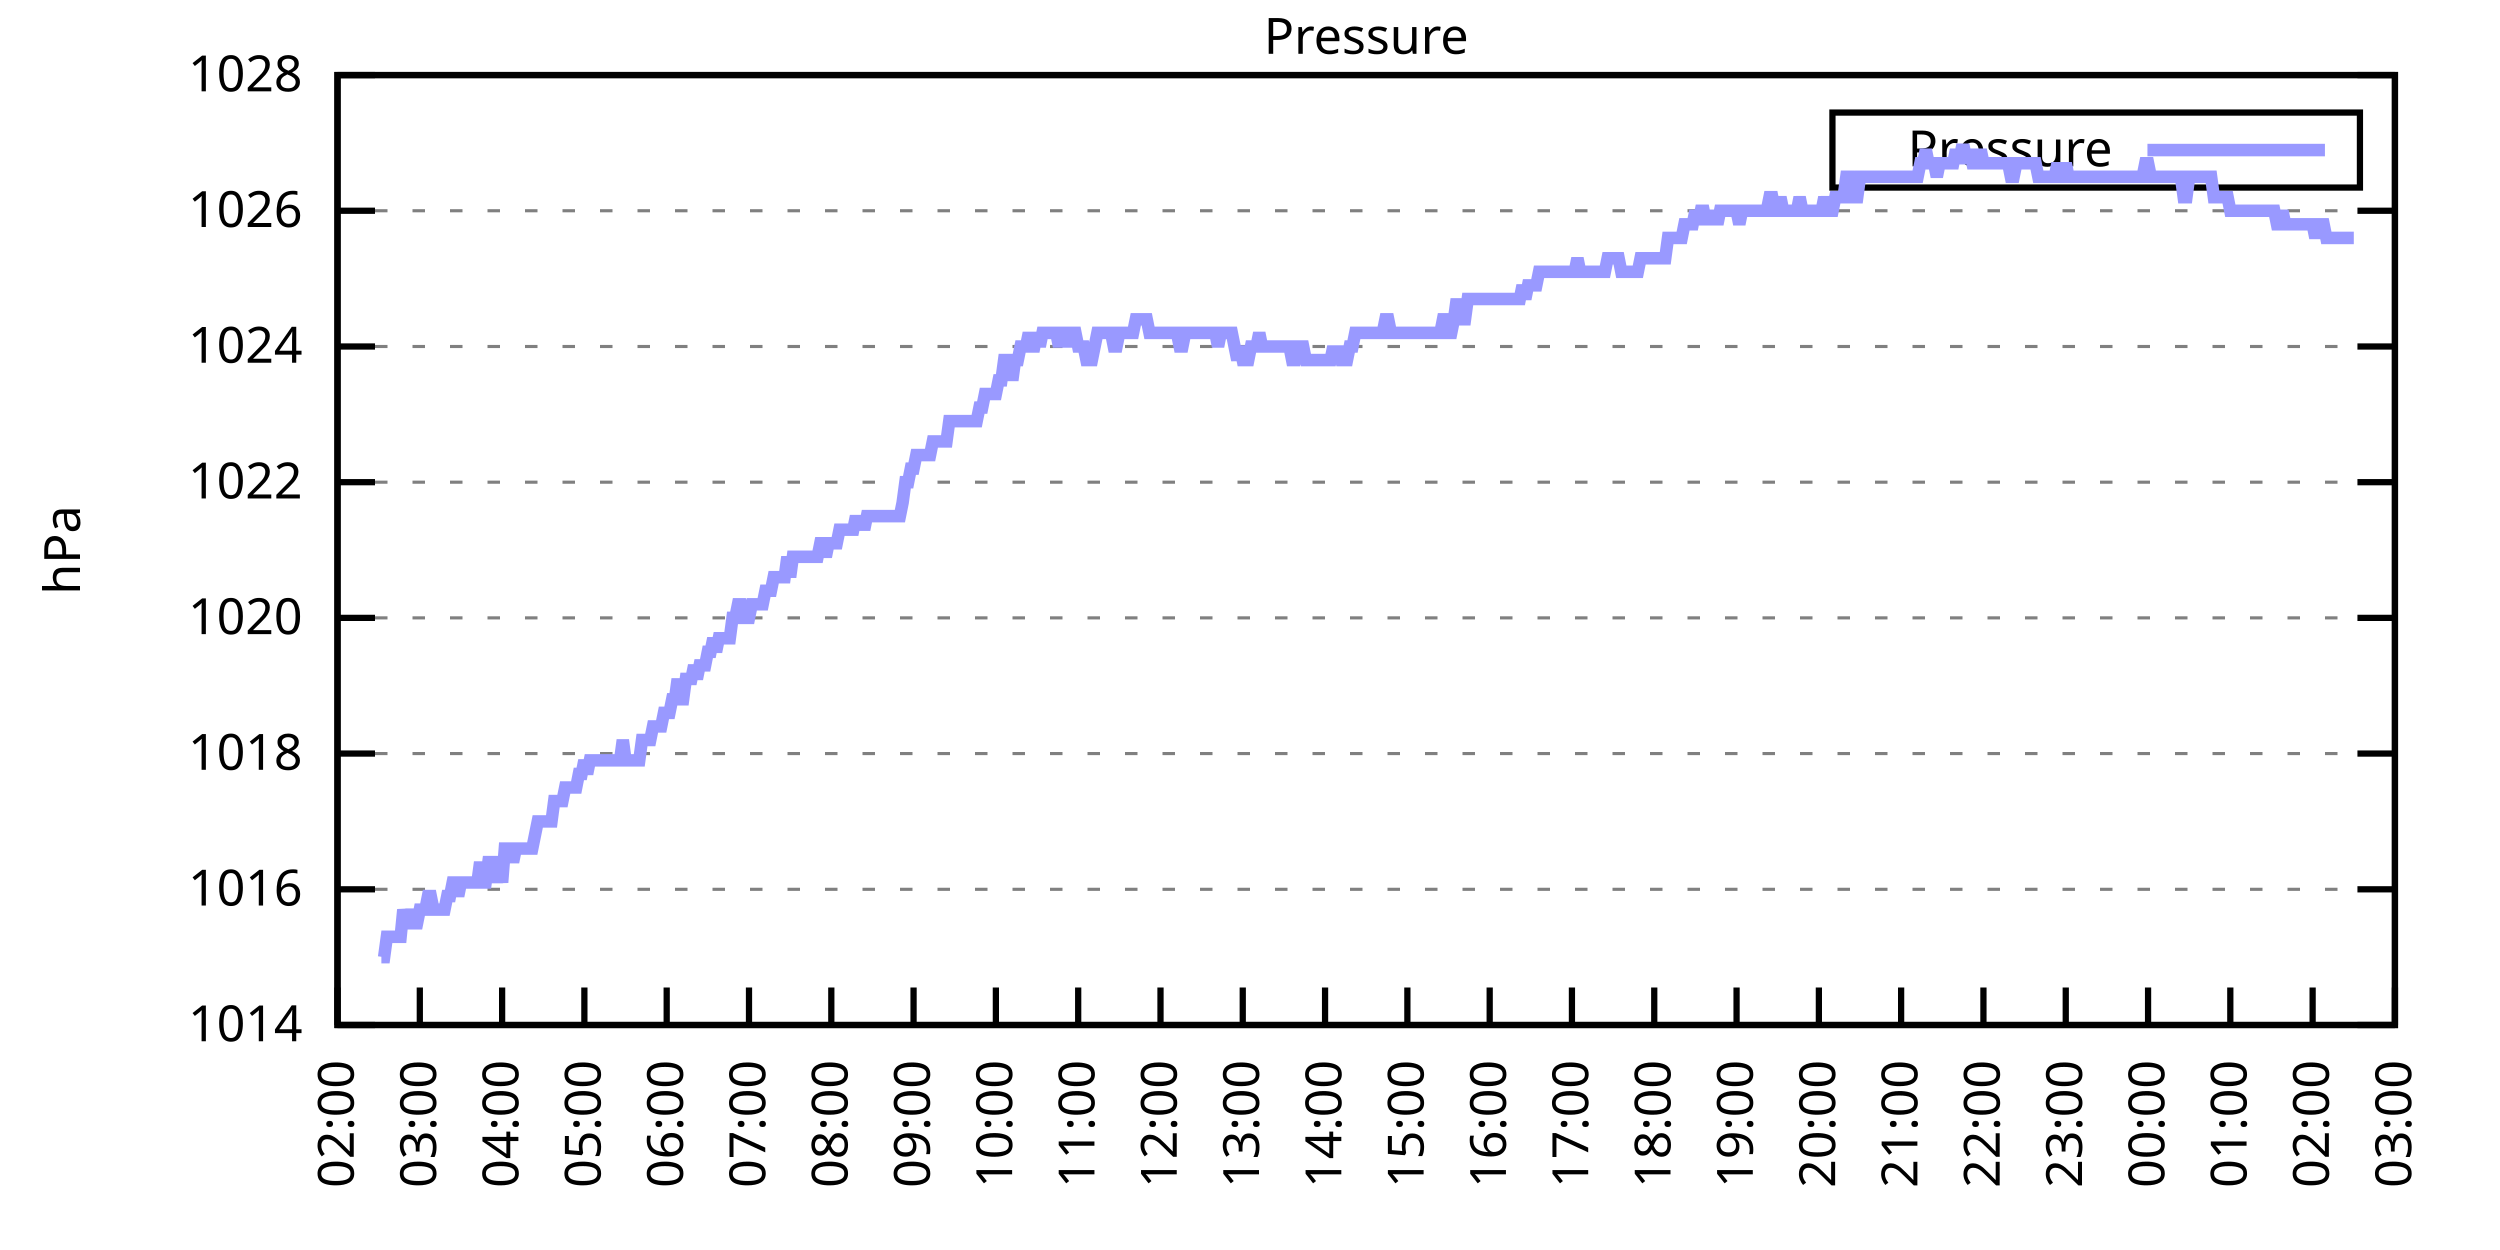
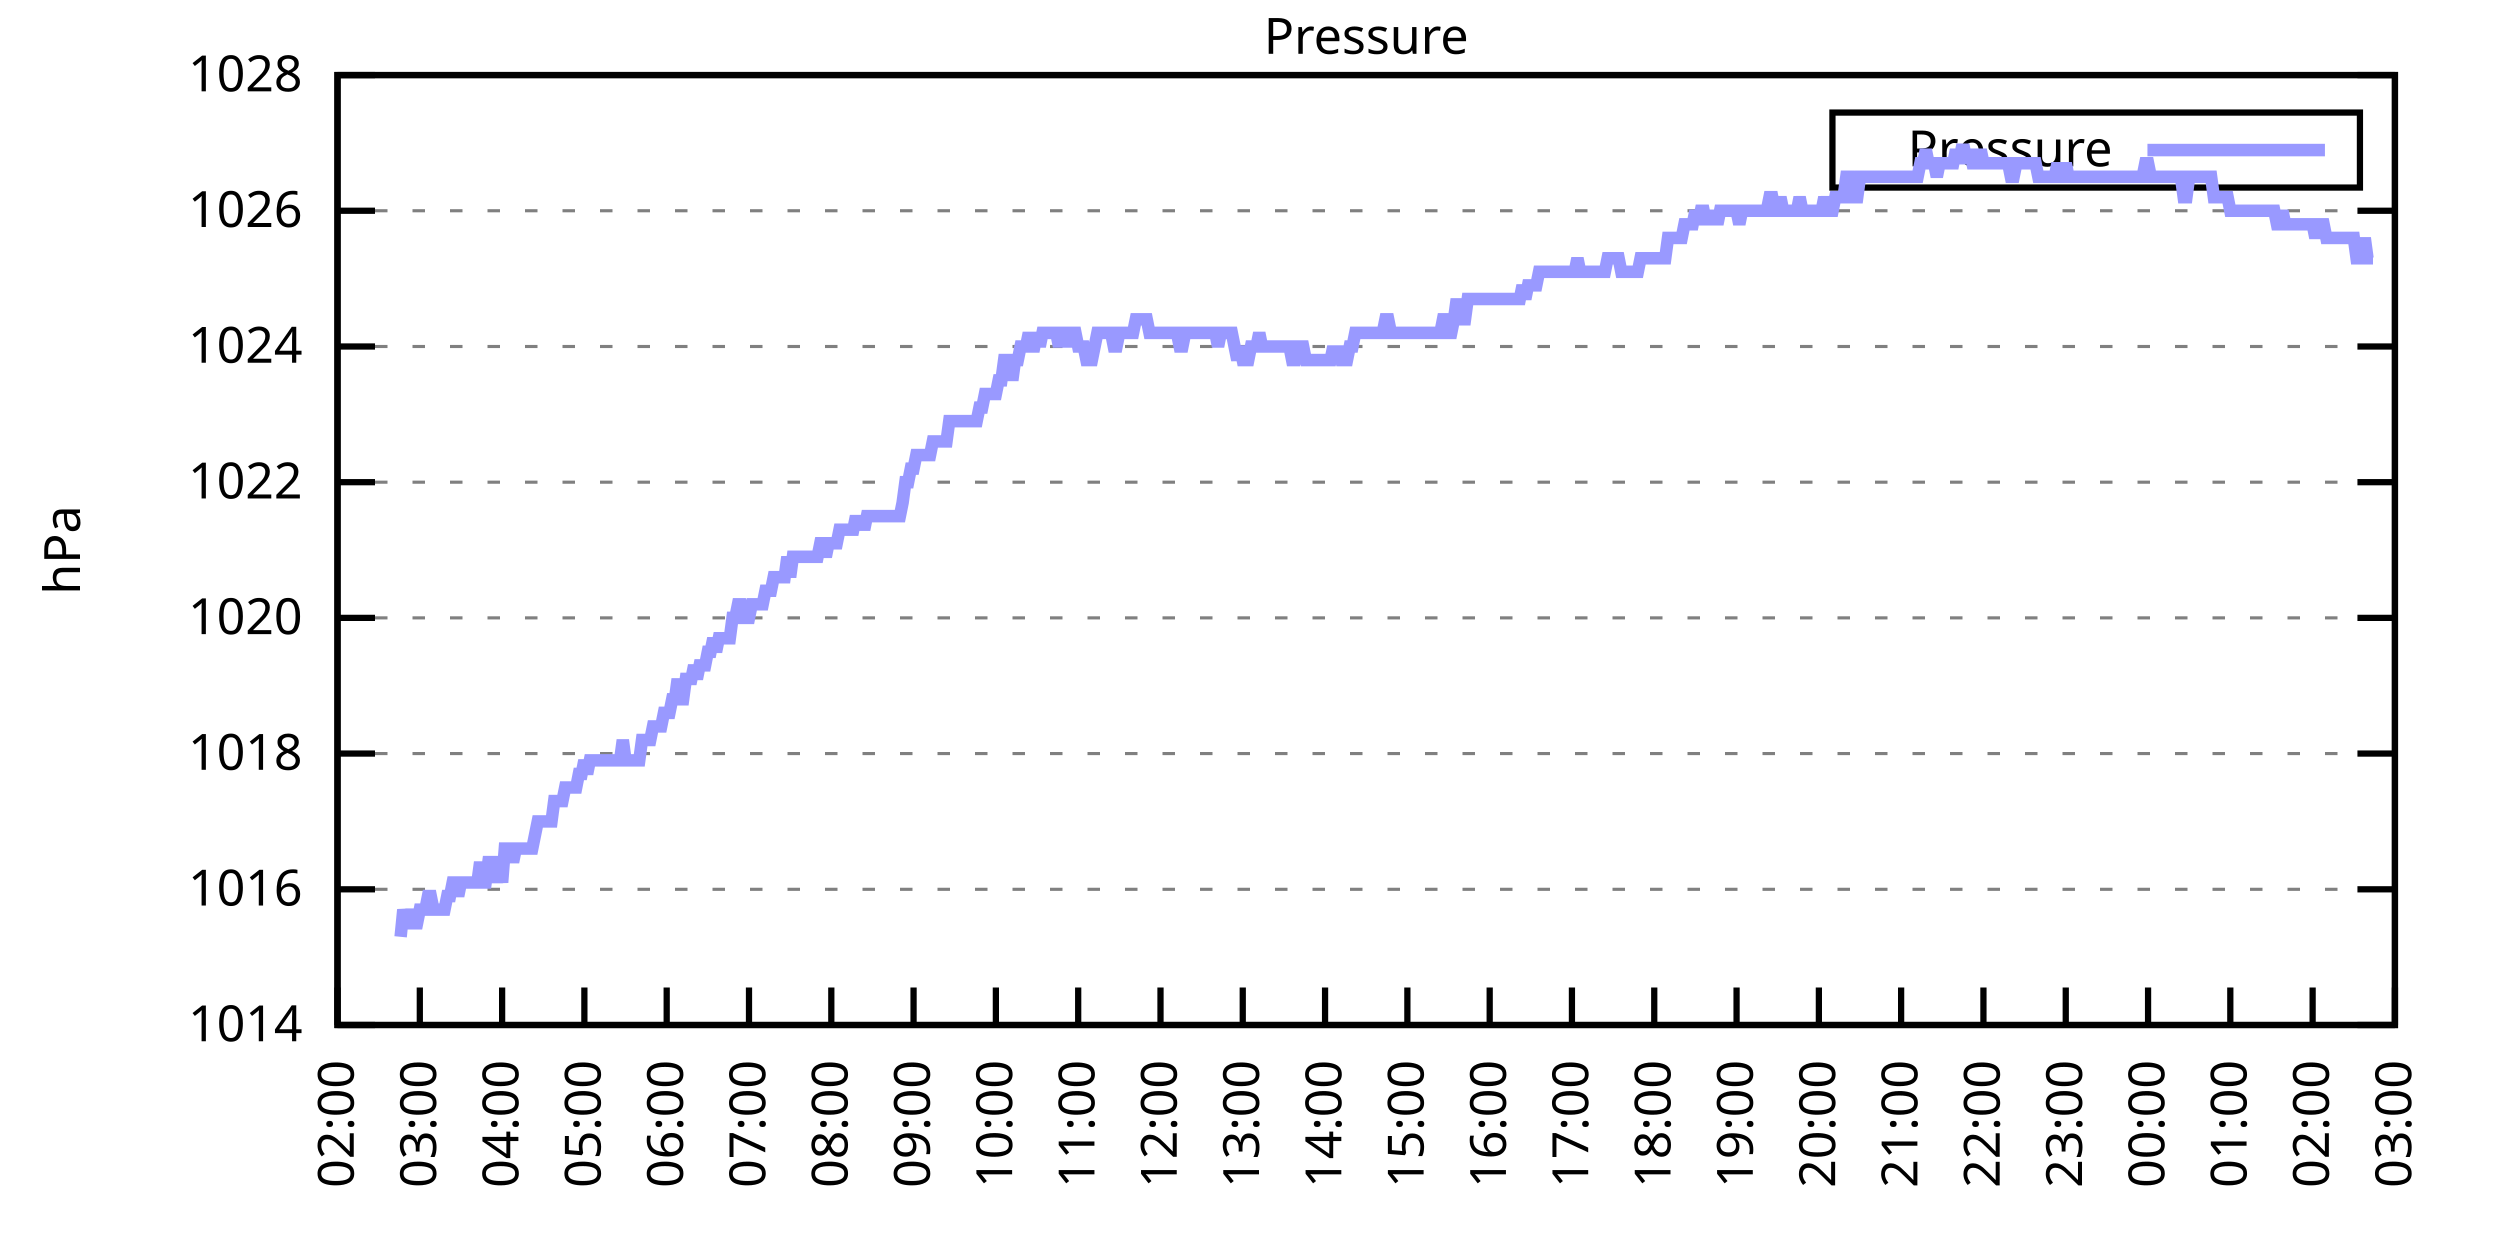
<svg xmlns="http://www.w3.org/2000/svg" xmlns:xlink="http://www.w3.org/1999/xlink" width="400" height="200" viewBox="0 0 400 200">
  <g id="gnuplot_canvas">
    <rect x="0" y="0" width="400" height="200" fill="none" />
    <defs>
      <circle id="gpDot" r="0.5" stroke-width="0.5" stroke="currentColor" />
      <path id="gpPt0" stroke-width="0.333" stroke="currentColor" d="M-1,0 h2 M0,-1 v2" />
      <path id="gpPt1" stroke-width="0.333" stroke="currentColor" d="M-1,-1 L1,1 M1,-1 L-1,1" />
      <path id="gpPt2" stroke-width="0.333" stroke="currentColor" d="M-1,0 L1,0 M0,-1 L0,1 M-1,-1 L1,1 M-1,1 L1,-1" />
      <rect id="gpPt3" stroke-width="0.333" stroke="currentColor" x="-1" y="-1" width="2" height="2" />
      <rect id="gpPt4" stroke-width="0.333" stroke="currentColor" fill="currentColor" x="-1" y="-1" width="2" height="2" />
      <circle id="gpPt5" stroke-width="0.333" stroke="currentColor" cx="0" cy="0" r="1" />
      <use xlink:href="#gpPt5" id="gpPt6" fill="currentColor" stroke="none" />
      <path id="gpPt7" stroke-width="0.333" stroke="currentColor" d="M0,-1.33 L-1.33,0.67 L1.33,0.67 z" />
      <use xlink:href="#gpPt7" id="gpPt8" fill="currentColor" stroke="none" />
      <use xlink:href="#gpPt7" id="gpPt9" stroke="currentColor" transform="rotate(180)" />
      <use xlink:href="#gpPt9" id="gpPt10" fill="currentColor" stroke="none" />
      <use xlink:href="#gpPt3" id="gpPt11" stroke="currentColor" transform="rotate(45)" />
      <use xlink:href="#gpPt11" id="gpPt12" fill="currentColor" stroke="none" />
      <path id="gpPt13" stroke-width="0.333" stroke="currentColor" d="M0,1.330 L1.265,0.411 L0.782,-1.067 L-0.782,-1.076 L-1.265,0.411 z" />
      <use xlink:href="#gpPt13" id="gpPt14" fill="currentColor" stroke="none" />
      <filter id="textbox" filterUnits="objectBoundingBox" x="0" y="0" height="1" width="1">
        <feFlood flood-color="white" flood-opacity="1" result="bgnd" />
        <feComposite in="SourceGraphic" in2="bgnd" operator="atop" />
      </filter>
      <filter id="greybox" filterUnits="objectBoundingBox" x="0" y="0" height="1" width="1">
        <feFlood flood-color="lightgrey" flood-opacity="1" result="grey" />
        <feComposite in="SourceGraphic" in2="grey" operator="atop" />
      </filter>
    </defs>
    <g fill="none" color="white" stroke="currentColor" stroke-width="1.00" stroke-linecap="butt" stroke-linejoin="miter">
</g>
    <g fill="none" color="black" stroke="currentColor" stroke-width="1.00" stroke-linecap="butt" stroke-linejoin="miter">
      <g stroke="none" shape-rendering="crispEdges">
        <polygon fill="rgb(255, 255, 255)" points="54.00,164.00 383.18,164.00 383.18,12.02 54.00,12.02 " />
      </g>
    </g>
    <g fill="none" color="black" stroke="currentColor" stroke-width="1.00" stroke-linecap="butt" stroke-linejoin="miter">
</g>
    <g fill="none" color="black" stroke="black" stroke-width="0.50" stroke-linecap="butt" stroke-linejoin="miter">
</g>
    <g fill="none" color="gray" stroke="currentColor" stroke-width="0.50" stroke-linecap="butt" stroke-linejoin="miter">
      <path stroke="gray" stroke-dasharray="2,4" class="gridline" d="M54.00,164.00 L383.19,164.00  " />
    </g>
    <g fill="none" color="gray" stroke="gray" stroke-width="1.00" stroke-linecap="butt" stroke-linejoin="miter">
</g>
    <g fill="none" color="black" stroke="currentColor" stroke-width="1.00" stroke-linecap="butt" stroke-linejoin="miter">
      <path stroke="black" d="M54.00,164.00 L60.00,164.00 M383.19,164.00 L377.19,164.00  " />
      <g transform="translate(48.40,166.60)" stroke="none" fill="black" font-family="Sans" font-size="8.00" text-anchor="end">
        <text>
          <tspan font-family="Sans"> 1014</tspan>
        </text>
      </g>
    </g>
    <g fill="none" color="black" stroke="currentColor" stroke-width="1.00" stroke-linecap="butt" stroke-linejoin="miter">
</g>
    <g fill="none" color="black" stroke="black" stroke-width="0.50" stroke-linecap="butt" stroke-linejoin="miter">
</g>
    <g fill="none" color="gray" stroke="currentColor" stroke-width="0.50" stroke-linecap="butt" stroke-linejoin="miter">
      <path stroke="gray" stroke-dasharray="2,4" class="gridline" d="M54.00,142.29 L383.19,142.29  " />
    </g>
    <g fill="none" color="gray" stroke="gray" stroke-width="1.00" stroke-linecap="butt" stroke-linejoin="miter">
</g>
    <g fill="none" color="black" stroke="currentColor" stroke-width="1.00" stroke-linecap="butt" stroke-linejoin="miter">
      <path stroke="black" d="M54.00,142.29 L60.00,142.29 M383.19,142.29 L377.19,142.29  " />
      <g transform="translate(48.40,144.89)" stroke="none" fill="black" font-family="Sans" font-size="8.00" text-anchor="end">
        <text>
          <tspan font-family="Sans"> 1016</tspan>
        </text>
      </g>
    </g>
    <g fill="none" color="black" stroke="currentColor" stroke-width="1.00" stroke-linecap="butt" stroke-linejoin="miter">
</g>
    <g fill="none" color="black" stroke="black" stroke-width="0.50" stroke-linecap="butt" stroke-linejoin="miter">
</g>
    <g fill="none" color="gray" stroke="currentColor" stroke-width="0.50" stroke-linecap="butt" stroke-linejoin="miter">
      <path stroke="gray" stroke-dasharray="2,4" class="gridline" d="M54.00,120.57 L383.19,120.57  " />
    </g>
    <g fill="none" color="gray" stroke="gray" stroke-width="1.00" stroke-linecap="butt" stroke-linejoin="miter">
</g>
    <g fill="none" color="black" stroke="currentColor" stroke-width="1.00" stroke-linecap="butt" stroke-linejoin="miter">
      <path stroke="black" d="M54.00,120.57 L60.00,120.57 M383.19,120.57 L377.19,120.57  " />
      <g transform="translate(48.40,123.17)" stroke="none" fill="black" font-family="Sans" font-size="8.00" text-anchor="end">
        <text>
          <tspan font-family="Sans"> 1018</tspan>
        </text>
      </g>
    </g>
    <g fill="none" color="black" stroke="currentColor" stroke-width="1.00" stroke-linecap="butt" stroke-linejoin="miter">
</g>
    <g fill="none" color="black" stroke="black" stroke-width="0.50" stroke-linecap="butt" stroke-linejoin="miter">
</g>
    <g fill="none" color="gray" stroke="currentColor" stroke-width="0.50" stroke-linecap="butt" stroke-linejoin="miter">
      <path stroke="gray" stroke-dasharray="2,4" class="gridline" d="M54.00,98.86 L383.19,98.86  " />
    </g>
    <g fill="none" color="gray" stroke="gray" stroke-width="1.00" stroke-linecap="butt" stroke-linejoin="miter">
</g>
    <g fill="none" color="black" stroke="currentColor" stroke-width="1.00" stroke-linecap="butt" stroke-linejoin="miter">
      <path stroke="black" d="M54.00,98.86 L60.00,98.86 M383.19,98.86 L377.19,98.86  " />
      <g transform="translate(48.40,101.46)" stroke="none" fill="black" font-family="Sans" font-size="8.00" text-anchor="end">
        <text>
          <tspan font-family="Sans"> 1020</tspan>
        </text>
      </g>
    </g>
    <g fill="none" color="black" stroke="currentColor" stroke-width="1.00" stroke-linecap="butt" stroke-linejoin="miter">
</g>
    <g fill="none" color="black" stroke="black" stroke-width="0.50" stroke-linecap="butt" stroke-linejoin="miter">
</g>
    <g fill="none" color="gray" stroke="currentColor" stroke-width="0.50" stroke-linecap="butt" stroke-linejoin="miter">
      <path stroke="gray" stroke-dasharray="2,4" class="gridline" d="M54.00,77.15 L383.19,77.15  " />
    </g>
    <g fill="none" color="gray" stroke="gray" stroke-width="1.00" stroke-linecap="butt" stroke-linejoin="miter">
</g>
    <g fill="none" color="black" stroke="currentColor" stroke-width="1.00" stroke-linecap="butt" stroke-linejoin="miter">
      <path stroke="black" d="M54.00,77.15 L60.00,77.15 M383.19,77.15 L377.19,77.15  " />
      <g transform="translate(48.40,79.75)" stroke="none" fill="black" font-family="Sans" font-size="8.00" text-anchor="end">
        <text>
          <tspan font-family="Sans"> 1022</tspan>
        </text>
      </g>
    </g>
    <g fill="none" color="black" stroke="currentColor" stroke-width="1.00" stroke-linecap="butt" stroke-linejoin="miter">
</g>
    <g fill="none" color="black" stroke="black" stroke-width="0.50" stroke-linecap="butt" stroke-linejoin="miter">
</g>
    <g fill="none" color="gray" stroke="currentColor" stroke-width="0.50" stroke-linecap="butt" stroke-linejoin="miter">
      <path stroke="gray" stroke-dasharray="2,4" class="gridline" d="M54.00,55.44 L383.19,55.44  " />
    </g>
    <g fill="none" color="gray" stroke="gray" stroke-width="1.00" stroke-linecap="butt" stroke-linejoin="miter">
</g>
    <g fill="none" color="black" stroke="currentColor" stroke-width="1.00" stroke-linecap="butt" stroke-linejoin="miter">
      <path stroke="black" d="M54.00,55.44 L60.00,55.44 M383.19,55.44 L377.19,55.44  " />
      <g transform="translate(48.40,58.04)" stroke="none" fill="black" font-family="Sans" font-size="8.00" text-anchor="end">
        <text>
          <tspan font-family="Sans"> 1024</tspan>
        </text>
      </g>
    </g>
    <g fill="none" color="black" stroke="currentColor" stroke-width="1.00" stroke-linecap="butt" stroke-linejoin="miter">
</g>
    <g fill="none" color="black" stroke="black" stroke-width="0.50" stroke-linecap="butt" stroke-linejoin="miter">
</g>
    <g fill="none" color="gray" stroke="currentColor" stroke-width="0.50" stroke-linecap="butt" stroke-linejoin="miter">
      <path stroke="gray" stroke-dasharray="2,4" class="gridline" d="M54.00,33.72 L383.19,33.72  " />
    </g>
    <g fill="none" color="gray" stroke="gray" stroke-width="1.00" stroke-linecap="butt" stroke-linejoin="miter">
</g>
    <g fill="none" color="black" stroke="currentColor" stroke-width="1.00" stroke-linecap="butt" stroke-linejoin="miter">
      <path stroke="black" d="M54.00,33.72 L60.00,33.72 M383.19,33.72 L377.19,33.72  " />
      <g transform="translate(48.40,36.32)" stroke="none" fill="black" font-family="Sans" font-size="8.00" text-anchor="end">
        <text>
          <tspan font-family="Sans"> 1026</tspan>
        </text>
      </g>
    </g>
    <g fill="none" color="black" stroke="currentColor" stroke-width="1.00" stroke-linecap="butt" stroke-linejoin="miter">
</g>
    <g fill="none" color="black" stroke="black" stroke-width="0.50" stroke-linecap="butt" stroke-linejoin="miter">
</g>
    <g fill="none" color="gray" stroke="currentColor" stroke-width="0.50" stroke-linecap="butt" stroke-linejoin="miter">
      <path stroke="gray" stroke-dasharray="2,4" class="gridline" d="M54.00,12.01 L383.19,12.01  " />
    </g>
    <g fill="none" color="gray" stroke="gray" stroke-width="1.00" stroke-linecap="butt" stroke-linejoin="miter">
</g>
    <g fill="none" color="black" stroke="currentColor" stroke-width="1.00" stroke-linecap="butt" stroke-linejoin="miter">
      <path stroke="black" d="M54.00,12.01 L60.00,12.01 M383.19,12.01 L377.19,12.01  " />
      <g transform="translate(48.40,14.61)" stroke="none" fill="black" font-family="Sans" font-size="8.00" text-anchor="end">
        <text>
          <tspan font-family="Sans"> 1028</tspan>
        </text>
      </g>
    </g>
    <g fill="none" color="black" stroke="currentColor" stroke-width="1.00" stroke-linecap="butt" stroke-linejoin="miter">
      <path stroke="black" d="M54.00,164.00 L54.00,158.00  " />
      <g transform="translate(56.60,169.60) rotate(270.00)" stroke="none" fill="black" font-family="Sans" font-size="8.00" text-anchor="end">
        <text>
          <tspan font-family="Sans">02:00</tspan>
        </text>
      </g>
    </g>
    <g fill="none" color="black" stroke="currentColor" stroke-width="1.00" stroke-linecap="butt" stroke-linejoin="miter">
      <path stroke="black" d="M67.17,164.00 L67.17,158.00  " />
      <g transform="translate(69.77,169.60) rotate(270.00)" stroke="none" fill="black" font-family="Sans" font-size="8.00" text-anchor="end">
        <text>
          <tspan font-family="Sans">03:00</tspan>
        </text>
      </g>
    </g>
    <g fill="none" color="black" stroke="currentColor" stroke-width="1.00" stroke-linecap="butt" stroke-linejoin="miter">
      <path stroke="black" d="M80.34,164.00 L80.34,158.00  " />
      <g transform="translate(82.94,169.60) rotate(270.00)" stroke="none" fill="black" font-family="Sans" font-size="8.00" text-anchor="end">
        <text>
          <tspan font-family="Sans">04:00</tspan>
        </text>
      </g>
    </g>
    <g fill="none" color="black" stroke="currentColor" stroke-width="1.00" stroke-linecap="butt" stroke-linejoin="miter">
      <path stroke="black" d="M93.50,164.00 L93.50,158.00  " />
      <g transform="translate(96.10,169.60) rotate(270.00)" stroke="none" fill="black" font-family="Sans" font-size="8.00" text-anchor="end">
        <text>
          <tspan font-family="Sans">05:00</tspan>
        </text>
      </g>
    </g>
    <g fill="none" color="black" stroke="currentColor" stroke-width="1.00" stroke-linecap="butt" stroke-linejoin="miter">
      <path stroke="black" d="M106.67,164.00 L106.67,158.00  " />
      <g transform="translate(109.27,169.60) rotate(270.00)" stroke="none" fill="black" font-family="Sans" font-size="8.00" text-anchor="end">
        <text>
          <tspan font-family="Sans">06:00</tspan>
        </text>
      </g>
    </g>
    <g fill="none" color="black" stroke="currentColor" stroke-width="1.00" stroke-linecap="butt" stroke-linejoin="miter">
      <path stroke="black" d="M119.84,164.00 L119.84,158.00  " />
      <g transform="translate(122.44,169.60) rotate(270.00)" stroke="none" fill="black" font-family="Sans" font-size="8.00" text-anchor="end">
        <text>
          <tspan font-family="Sans">07:00</tspan>
        </text>
      </g>
    </g>
    <g fill="none" color="black" stroke="currentColor" stroke-width="1.00" stroke-linecap="butt" stroke-linejoin="miter">
      <path stroke="black" d="M133.01,164.00 L133.01,158.00  " />
      <g transform="translate(135.61,169.60) rotate(270.00)" stroke="none" fill="black" font-family="Sans" font-size="8.00" text-anchor="end">
        <text>
          <tspan font-family="Sans">08:00</tspan>
        </text>
      </g>
    </g>
    <g fill="none" color="black" stroke="currentColor" stroke-width="1.00" stroke-linecap="butt" stroke-linejoin="miter">
      <path stroke="black" d="M146.17,164.00 L146.17,158.00  " />
      <g transform="translate(148.77,169.60) rotate(270.00)" stroke="none" fill="black" font-family="Sans" font-size="8.00" text-anchor="end">
        <text>
          <tspan font-family="Sans">09:00</tspan>
        </text>
      </g>
    </g>
    <g fill="none" color="black" stroke="currentColor" stroke-width="1.00" stroke-linecap="butt" stroke-linejoin="miter">
      <path stroke="black" d="M159.34,164.00 L159.34,158.00  " />
      <g transform="translate(161.94,169.60) rotate(270.00)" stroke="none" fill="black" font-family="Sans" font-size="8.00" text-anchor="end">
        <text>
          <tspan font-family="Sans">10:00</tspan>
        </text>
      </g>
    </g>
    <g fill="none" color="black" stroke="currentColor" stroke-width="1.00" stroke-linecap="butt" stroke-linejoin="miter">
      <path stroke="black" d="M172.51,164.00 L172.51,158.00  " />
      <g transform="translate(175.11,169.60) rotate(270.00)" stroke="none" fill="black" font-family="Sans" font-size="8.00" text-anchor="end">
        <text>
          <tspan font-family="Sans">11:00</tspan>
        </text>
      </g>
    </g>
    <g fill="none" color="black" stroke="currentColor" stroke-width="1.00" stroke-linecap="butt" stroke-linejoin="miter">
      <path stroke="black" d="M185.68,164.00 L185.68,158.00  " />
      <g transform="translate(188.28,169.60) rotate(270.00)" stroke="none" fill="black" font-family="Sans" font-size="8.00" text-anchor="end">
        <text>
          <tspan font-family="Sans">12:00</tspan>
        </text>
      </g>
    </g>
    <g fill="none" color="black" stroke="currentColor" stroke-width="1.00" stroke-linecap="butt" stroke-linejoin="miter">
      <path stroke="black" d="M198.84,164.00 L198.84,158.00  " />
      <g transform="translate(201.44,169.60) rotate(270.00)" stroke="none" fill="black" font-family="Sans" font-size="8.00" text-anchor="end">
        <text>
          <tspan font-family="Sans">13:00</tspan>
        </text>
      </g>
    </g>
    <g fill="none" color="black" stroke="currentColor" stroke-width="1.00" stroke-linecap="butt" stroke-linejoin="miter">
      <path stroke="black" d="M212.01,164.00 L212.01,158.00  " />
      <g transform="translate(214.61,169.60) rotate(270.00)" stroke="none" fill="black" font-family="Sans" font-size="8.00" text-anchor="end">
        <text>
          <tspan font-family="Sans">14:00</tspan>
        </text>
      </g>
    </g>
    <g fill="none" color="black" stroke="currentColor" stroke-width="1.00" stroke-linecap="butt" stroke-linejoin="miter">
      <path stroke="black" d="M225.18,164.00 L225.18,158.00  " />
      <g transform="translate(227.78,169.60) rotate(270.00)" stroke="none" fill="black" font-family="Sans" font-size="8.00" text-anchor="end">
        <text>
          <tspan font-family="Sans">15:00</tspan>
        </text>
      </g>
    </g>
    <g fill="none" color="black" stroke="currentColor" stroke-width="1.00" stroke-linecap="butt" stroke-linejoin="miter">
      <path stroke="black" d="M238.35,164.00 L238.35,158.00  " />
      <g transform="translate(240.95,169.60) rotate(270.00)" stroke="none" fill="black" font-family="Sans" font-size="8.00" text-anchor="end">
        <text>
          <tspan font-family="Sans">16:00</tspan>
        </text>
      </g>
    </g>
    <g fill="none" color="black" stroke="currentColor" stroke-width="1.00" stroke-linecap="butt" stroke-linejoin="miter">
      <path stroke="black" d="M251.51,164.00 L251.51,158.00  " />
      <g transform="translate(254.11,169.60) rotate(270.00)" stroke="none" fill="black" font-family="Sans" font-size="8.00" text-anchor="end">
        <text>
          <tspan font-family="Sans">17:00</tspan>
        </text>
      </g>
    </g>
    <g fill="none" color="black" stroke="currentColor" stroke-width="1.00" stroke-linecap="butt" stroke-linejoin="miter">
      <path stroke="black" d="M264.68,164.00 L264.68,158.00  " />
      <g transform="translate(267.28,169.60) rotate(270.00)" stroke="none" fill="black" font-family="Sans" font-size="8.00" text-anchor="end">
        <text>
          <tspan font-family="Sans">18:00</tspan>
        </text>
      </g>
    </g>
    <g fill="none" color="black" stroke="currentColor" stroke-width="1.00" stroke-linecap="butt" stroke-linejoin="miter">
      <path stroke="black" d="M277.85,164.00 L277.85,158.00  " />
      <g transform="translate(280.45,169.60) rotate(270.00)" stroke="none" fill="black" font-family="Sans" font-size="8.00" text-anchor="end">
        <text>
          <tspan font-family="Sans">19:00</tspan>
        </text>
      </g>
    </g>
    <g fill="none" color="black" stroke="currentColor" stroke-width="1.00" stroke-linecap="butt" stroke-linejoin="miter">
      <path stroke="black" d="M291.02,164.00 L291.02,158.00  " />
      <g transform="translate(293.62,169.60) rotate(270.00)" stroke="none" fill="black" font-family="Sans" font-size="8.00" text-anchor="end">
        <text>
          <tspan font-family="Sans">20:00</tspan>
        </text>
      </g>
    </g>
    <g fill="none" color="black" stroke="currentColor" stroke-width="1.00" stroke-linecap="butt" stroke-linejoin="miter">
      <path stroke="black" d="M304.18,164.00 L304.18,158.00  " />
      <g transform="translate(306.78,169.60) rotate(270.00)" stroke="none" fill="black" font-family="Sans" font-size="8.00" text-anchor="end">
        <text>
          <tspan font-family="Sans">21:00</tspan>
        </text>
      </g>
    </g>
    <g fill="none" color="black" stroke="currentColor" stroke-width="1.00" stroke-linecap="butt" stroke-linejoin="miter">
      <path stroke="black" d="M317.35,164.00 L317.35,158.00  " />
      <g transform="translate(319.95,169.60) rotate(270.00)" stroke="none" fill="black" font-family="Sans" font-size="8.00" text-anchor="end">
        <text>
          <tspan font-family="Sans">22:00</tspan>
        </text>
      </g>
    </g>
    <g fill="none" color="black" stroke="currentColor" stroke-width="1.00" stroke-linecap="butt" stroke-linejoin="miter">
      <path stroke="black" d="M330.52,164.00 L330.52,158.00  " />
      <g transform="translate(333.12,169.60) rotate(270.00)" stroke="none" fill="black" font-family="Sans" font-size="8.00" text-anchor="end">
        <text>
          <tspan font-family="Sans">23:00</tspan>
        </text>
      </g>
    </g>
    <g fill="none" color="black" stroke="currentColor" stroke-width="1.00" stroke-linecap="butt" stroke-linejoin="miter">
      <path stroke="black" d="M343.69,164.00 L343.69,158.00  " />
      <g transform="translate(346.29,169.60) rotate(270.00)" stroke="none" fill="black" font-family="Sans" font-size="8.00" text-anchor="end">
        <text>
          <tspan font-family="Sans">00:00</tspan>
        </text>
      </g>
    </g>
    <g fill="none" color="black" stroke="currentColor" stroke-width="1.00" stroke-linecap="butt" stroke-linejoin="miter">
      <path stroke="black" d="M356.85,164.00 L356.85,158.00  " />
      <g transform="translate(359.45,169.60) rotate(270.00)" stroke="none" fill="black" font-family="Sans" font-size="8.00" text-anchor="end">
        <text>
          <tspan font-family="Sans">01:00</tspan>
        </text>
      </g>
    </g>
    <g fill="none" color="black" stroke="currentColor" stroke-width="1.00" stroke-linecap="butt" stroke-linejoin="miter">
      <path stroke="black" d="M370.02,164.00 L370.02,158.00  " />
      <g transform="translate(372.62,169.60) rotate(270.00)" stroke="none" fill="black" font-family="Sans" font-size="8.00" text-anchor="end">
        <text>
          <tspan font-family="Sans">02:00</tspan>
        </text>
      </g>
    </g>
    <g fill="none" color="black" stroke="currentColor" stroke-width="1.00" stroke-linecap="butt" stroke-linejoin="miter">
      <path stroke="black" d="M383.19,164.00 L383.19,158.00  " />
      <g transform="translate(385.79,169.60) rotate(270.00)" stroke="none" fill="black" font-family="Sans" font-size="8.00" text-anchor="end">
        <text>
          <tspan font-family="Sans">03:00</tspan>
        </text>
      </g>
    </g>
    <g fill="none" color="black" stroke="currentColor" stroke-width="1.00" stroke-linecap="butt" stroke-linejoin="miter">
</g>
    <g fill="none" color="black" stroke="currentColor" stroke-width="1.00" stroke-linecap="butt" stroke-linejoin="miter">
      <path stroke="black" d="M54.00,12.01 L54.00,164.00 L383.19,164.00 L383.19,12.01 L54.00,12.01 Z  " />
    </g>
    <g fill="none" color="black" stroke="currentColor" stroke-width="1.00" stroke-linecap="butt" stroke-linejoin="miter">
</g>
    <g fill="none" color="black" stroke="currentColor" stroke-width="1.00" stroke-linecap="butt" stroke-linejoin="miter">
      <path stroke="black" d="M293.19,30.01 L293.19,18.01 L377.59,18.01 L377.59,30.01 L293.19,30.01 Z  " />
    </g>
    <g id="Pressure_plot_1">
      <g fill="none" color="white" stroke="black" stroke-width="2.00" stroke-linecap="butt" stroke-linejoin="miter">
</g>
      <g fill="none" color="black" stroke="currentColor" stroke-width="2.00" stroke-linecap="butt" stroke-linejoin="miter">
        <g transform="translate(337.99,26.61)" stroke="none" fill="black" font-family="Sans" font-size="8.00" text-anchor="end">
          <text>
            <tspan font-family="Sans">Pressure</tspan>
          </text>
        </g>
      </g>
      <g fill="none" color="black" stroke="currentColor" stroke-width="2.00" stroke-linecap="butt" stroke-linejoin="miter">
-         <path stroke="rgb(153, 153, 255)" d="M343.59,24.01 L371.99,24.01 M61.02,153.14 L61.46,153.14 L61.90,149.89 L62.34,149.89 L62.78,149.89 L63.22,149.89   L63.66,149.89 L64.10,149.89 L64.53,145.54 L64.97,147.72 L65.41,147.72 L65.85,145.54 L66.29,147.72 L66.73,147.72   L67.17,145.54 L67.61,145.54 L68.05,145.54 L68.48,143.37 L68.92,143.37 L69.36,145.54 L69.80,145.54 L70.24,145.54   L70.68,145.54 L71.12,145.54 L71.56,143.37 L72.00,143.37 L72.43,141.20 L72.87,141.20 L73.31,143.37 L73.75,141.20   L74.19,141.20 L74.63,141.20 L75.07,141.20 L75.51,141.20 L75.95,141.20 L76.38,141.20 L76.82,137.94 L77.26,141.20   L77.70,141.20 L78.14,137.94 L78.58,137.94 L79.02,137.94 L79.46,141.20 L79.90,137.94 L80.34,141.20 L80.77,135.77   L81.21,135.77 L81.65,135.77 L82.09,137.94 L82.53,135.77 L82.97,135.77 L83.41,135.77 L83.85,135.77 L84.29,135.77   L84.72,135.77 L85.16,135.77 L85.60,133.60 L86.04,131.43 L86.48,131.43 L86.92,131.43 L87.36,131.43 L87.80,131.43   L88.24,131.43 L88.67,128.17 L89.11,128.17 L89.55,128.17 L89.99,128.17 L90.43,126.00 L90.87,126.00 L91.31,126.00   L91.75,126.00 L92.19,126.00 L92.62,123.83 L93.06,123.83 L93.50,121.66 L93.94,123.83 L94.38,121.66 L94.82,121.66   L95.26,121.66 L95.70,121.66 L96.14,121.66 L96.58,121.66 L97.01,121.66 L97.45,121.66 L97.89,121.66 L98.33,121.66   L98.77,121.66 L99.21,121.66 L99.65,118.40 L100.09,121.66 L100.53,121.66 L100.96,121.66 L101.40,121.66 L101.84,121.66   L102.28,121.66 L102.72,118.40 L103.16,118.40 L103.60,118.40 L104.04,118.40 L104.48,116.23 L104.91,116.23 L105.35,116.23   L105.79,116.23 L106.23,114.06 L106.67,114.06 L107.11,114.06 L107.55,111.89 L107.99,111.89 L108.43,108.63 L108.87,111.89   L109.30,111.89 L109.74,108.63 L110.18,108.63 L110.62,108.63 L111.06,106.46 L111.50,108.63 L111.94,106.46 L112.38,106.46   L112.82,106.46 L113.25,104.29 L113.69,104.29 L114.13,102.12 L114.57,104.29 L115.01,102.12 L115.45,102.12 L115.89,102.12   L116.33,102.12 L116.77,102.12 L117.20,98.86 L117.64,98.86 L118.08,96.69 L118.52,96.69 L118.96,98.86 L119.40,98.86   L119.84,98.86 L120.28,96.69 L120.72,96.69 L121.15,96.69 L121.59,96.69 L122.03,96.69 L122.47,94.52 L122.91,94.52   L123.35,94.52 L123.79,92.35 L124.23,92.35 L124.67,92.35 L125.11,92.35 L125.54,92.35 L125.98,89.09 L126.42,92.35   L126.86,89.09 L127.30,89.09 L127.74,89.09 L128.18,89.09 L128.62,89.09 L129.06,89.09 L129.49,89.09 L129.93,89.09   L130.37,89.09 L130.81,89.09 L131.25,86.92 L131.69,86.92 L132.13,89.09 L132.57,86.92 L133.01,86.92 L133.44,86.92   L133.88,86.92 L134.32,84.75 L134.76,84.75 L135.20,84.75 L135.64,84.75 L136.08,84.75 L136.52,84.75 L136.96,82.58   L137.39,84.75 L137.83,82.58 L138.27,84.75 L138.71,82.58 L139.15,82.58 L139.59,82.58 L140.03,82.58 L140.47,82.58   L140.91,82.58 L141.35,82.58 L141.78,82.58 L142.22,82.58 L142.66,82.58 L143.10,82.58 L143.54,82.58 L143.98,82.58   L144.42,80.41 L144.86,77.15 L145.30,77.15 L145.73,74.98 L146.17,74.98 L146.61,72.81 L147.05,72.81 L147.49,72.81   L147.93,72.81 L148.37,72.81 L148.81,72.81 L149.25,70.63 L149.68,70.63 L150.12,70.63 L150.56,70.63 L151.00,70.63   L151.44,70.63 L151.88,67.38 L152.32,67.38 L152.76,67.38 L153.20,67.38 L153.63,67.38 L154.07,67.38 L154.51,67.38   L154.95,67.38 L155.39,67.38 L155.83,67.38 L156.27,67.38 L156.71,65.21 L157.15,65.21 L157.59,63.04 L158.02,63.04   L158.46,63.04 L158.90,63.04 L159.34,63.04 L159.78,60.86 L160.22,60.86 L160.66,57.61 L161.10,57.61 L161.54,57.61   L161.97,60.86 L162.41,57.61 L162.85,57.61 L163.29,55.44 L163.73,55.44 L164.17,55.44 L164.61,53.26 L165.05,55.44   L165.49,55.44 L165.92,53.26 L166.36,55.44 L166.80,53.26 L167.24,53.26 L167.68,53.26 L168.12,53.26 L168.56,53.26   L169.00,53.26 L169.44,55.44 L169.87,53.26 L170.31,53.26 L170.75,55.44 L171.19,53.26 L171.63,53.26 L172.07,53.26   L172.51,55.44 L172.95,55.44 L173.39,55.44 L173.83,57.61 L174.26,57.61 L174.70,57.61 L175.14,55.44 L175.58,53.26   L176.02,53.26 L176.46,53.26 L176.90,53.26 L177.34,53.26 L177.78,53.26 L178.21,55.44 L178.65,55.44 L179.09,53.26   L179.53,53.26 L179.97,53.26 L180.41,53.26 L180.85,53.26 L181.29,53.26 L181.73,51.09 L182.16,51.09 L182.60,51.09   L183.04,51.09 L183.48,51.09 L183.92,53.26 L184.36,53.26 L184.80,53.26 L185.24,53.26 L185.68,53.26 L186.11,53.26   L186.55,53.26 L186.99,53.26 L187.43,53.26 L187.87,53.26 L188.31,53.26 L188.75,55.44 L189.19,55.44 L189.63,53.26   L190.07,53.26 L190.50,53.26 L190.94,53.26 L191.38,53.26 L191.82,53.26 L192.26,53.26 L192.70,53.26 L193.14,53.26   L193.58,53.26 L194.02,53.26 L194.45,53.26 L194.89,55.44 L195.33,53.26 L195.77,53.26 L196.21,53.26 L196.65,53.26   L197.09,53.26 L197.53,55.44 L197.97,57.61 L198.40,55.44 L198.84,57.61 L199.28,57.61 L199.72,57.61 L200.16,55.44   L200.60,55.44 L201.04,55.44 L201.48,53.26 L201.92,55.44 L202.35,55.44 L202.79,55.44 L203.23,55.44 L203.67,55.44   L204.11,55.44 L204.55,55.44 L204.99,55.44 L205.43,55.44 L205.87,55.44 L206.31,55.44 L206.74,57.61 L207.18,57.61   L207.62,55.44 L208.06,55.44 L208.50,55.44 L208.94,57.61 L209.38,57.61 L209.82,57.61 L210.26,57.61 L210.69,57.61   L211.13,57.61 L211.57,57.61 L212.01,57.61 L212.45,57.61 L212.89,57.61 L213.33,55.44 L213.77,57.61 L214.21,55.44   L214.64,57.61 L215.08,57.61 L215.52,57.61 L215.96,55.44 L216.40,55.44 L216.84,53.26 L217.28,53.26 L217.72,53.26   L218.16,53.26 L218.60,53.26 L219.03,53.26 L219.47,53.26 L219.91,53.26 L220.35,53.26 L220.79,53.26 L221.23,53.26   L221.67,51.09 L222.11,51.09 L222.55,53.26 L222.98,53.26 L223.42,53.26 L223.86,53.26 L224.30,53.26 L224.74,53.26   L225.18,53.26 L225.62,53.26 L226.06,53.26 L226.50,53.26 L226.93,53.26 L227.37,53.26 L227.81,53.26 L228.25,53.26   L228.69,53.26 L229.13,53.26 L229.57,53.26 L230.01,53.26 L230.45,53.26 L230.88,51.09 L231.32,51.09 L231.76,53.26   L232.20,53.26 L232.64,51.09 L233.08,47.84 L233.52,51.09 L233.96,51.09 L234.40,51.09 L234.84,47.84 L235.27,47.84   L235.71,47.84 L236.15,47.84 L236.59,47.84 L237.03,47.84 L237.47,47.84 L237.91,47.84 L238.35,47.84 L238.79,47.84   L239.22,47.84 L239.66,47.84 L240.10,47.84 L240.54,47.84 L240.98,47.84 L241.42,47.84 L241.86,47.84 L242.30,47.84   L242.74,47.84 L243.17,47.84 L243.61,45.66 L244.05,47.84 L244.49,45.66 L244.93,45.66 L245.37,45.66 L245.81,45.66   L246.25,43.49 L246.69,43.49 L247.12,43.49 L247.56,43.49 L248.00,43.49 L248.44,43.49 L248.88,43.49 L249.32,43.49   L249.76,43.49 L250.20,43.49 L250.64,43.49 L251.08,43.49 L251.51,43.49 L251.95,43.49 L252.39,41.32 L252.83,43.49   L253.27,43.49 L253.71,43.49 L254.15,43.49 L254.59,43.49 L255.03,43.49 L255.46,43.49 L255.90,43.49 L256.34,43.49   L256.78,43.49 L257.22,41.32 L257.66,41.32 L258.10,41.32 L258.54,41.32 L258.98,41.32 L259.41,43.49 L259.85,43.49   L260.29,43.49 L260.73,43.49 L261.17,43.49 L261.61,43.49 L262.05,43.49 L262.49,41.32 L262.93,41.32 L263.36,41.32   L263.80,41.32 L264.24,41.32 L264.68,41.32 L265.12,41.32 L265.56,41.32 L266.00,41.32 L266.44,41.32 L266.88,38.07   L267.32,38.07 L267.75,38.07 L268.19,38.07 L268.63,38.07 L269.07,38.07 L269.51,35.89 L269.95,35.89 L270.39,35.89   L270.83,35.89 L271.27,33.72 L271.70,35.89 L272.14,33.72 L272.58,33.72 L273.02,35.89 L273.46,33.72 L273.90,35.89   L274.34,33.72 L274.78,35.89 L275.22,33.72 L275.65,33.72 L276.09,33.72 L276.53,33.72 L276.97,33.72 L277.41,33.72   L277.85,33.72 L278.29,35.89 L278.73,33.72 L279.17,33.72 L279.60,33.72 L280.04,33.72 L280.48,33.72 L280.92,33.72   L281.36,33.72 L281.80,33.72 L282.24,33.72 L282.68,33.72 L283.12,31.55 L283.56,31.55 L283.99,33.72 L284.43,33.72   L284.87,31.55 L285.31,33.72 L285.75,33.72 L286.19,33.72 L286.63,33.72 L287.07,33.72 L287.51,33.72 L287.94,31.55   L288.38,33.72 L288.82,33.72 L289.26,33.72 L289.70,33.72 L290.14,33.72 L290.58,33.72 L291.02,33.72 L291.46,33.72   L291.89,31.55 L292.33,33.72 L292.77,33.72 L293.21,33.72 L293.65,31.55 L294.09,31.55 L294.53,31.55 L294.97,31.55   L295.41,28.29 L295.84,28.29 L296.28,31.55 L296.72,31.55 L297.16,31.55 L297.60,28.29 L298.04,28.29 L298.48,28.29   L298.92,28.29 L299.36,28.29 L299.80,28.29 L300.23,28.29 L300.67,28.29 L301.11,28.29 L301.55,28.29 L301.99,28.29   L302.43,28.29 L302.87,28.29 L303.31,28.29 L303.75,28.29 L304.18,28.29 L304.62,28.29 L305.06,28.29 L305.50,28.29   L305.94,28.29 L306.38,28.29 L306.82,28.29 L307.26,26.12 L307.70,26.12 L308.13,23.95 L308.57,26.12 L309.01,26.12   L309.45,26.12 L309.89,28.29 L310.33,26.12 L310.77,26.12 L311.21,26.12 L311.65,26.12 L312.08,26.12 L312.52,26.12   L312.96,23.95 L313.40,26.12 L313.84,23.95 L314.28,23.95 L314.72,26.12 L315.16,23.95 L315.60,26.12 L316.04,26.12   L316.47,26.12 L316.91,23.95 L317.35,26.12 L317.79,26.12 L318.23,26.12 L318.67,26.12 L319.11,26.12 L319.55,26.12   L319.99,26.12 L320.42,26.12 L320.86,26.12 L321.30,26.12 L321.74,28.29 L322.18,28.29 L322.62,26.12 L323.06,26.12   L323.50,26.12 L323.94,26.12 L324.37,26.12 L324.81,26.12 L325.25,26.12 L325.69,26.12 L326.13,28.29 L326.57,28.29   L327.01,28.29 L327.45,28.29 L327.89,28.29 L328.33,28.29 L328.76,28.29 L329.20,26.12 L329.64,28.29 L330.08,28.29   L330.52,26.12 L330.96,28.29 L331.40,28.29 L331.84,28.29 L332.28,28.29 L332.71,28.29 L333.15,28.29 L333.59,28.29   L334.03,28.29 L334.47,28.29 L334.91,28.29 L335.35,28.29 L335.79,28.29 L336.23,28.29 L336.66,28.29 L337.10,28.29   L337.54,28.29 L337.98,28.29 L338.42,28.29 L338.86,28.29 L339.30,28.29 L339.74,28.29 L340.18,28.29 L340.61,28.29   L341.05,28.29 L341.49,28.29 L341.93,28.29 L342.37,28.29 L342.81,28.29 L343.25,26.12 L343.69,26.12 L344.13,28.29   L344.57,28.29 L345.00,28.29 L345.44,28.29 L345.88,28.29 L346.32,28.29 L346.76,28.29 L347.20,28.29 L347.64,28.29   L348.08,28.29 L348.52,28.29 L348.95,28.29 L349.39,31.55 L349.83,31.55 L350.27,28.29 L350.71,28.29 L351.15,28.29   L351.59,28.29 L352.03,28.29 L352.47,28.29 L352.90,28.29 L353.34,28.29 L353.78,28.29 L354.22,31.55 L354.66,31.55   L355.10,31.55 L355.54,31.55 L355.98,31.55 L356.42,31.55 L356.85,33.72 L357.29,33.72 L357.73,33.72 L358.17,33.72   L358.61,33.72 L359.05,33.72 L359.49,33.72 L359.93,33.72 L360.37,33.72 L360.81,33.72 L361.24,33.72 L361.68,33.72   L362.12,33.72 L362.56,33.72 L363.00,33.72 L363.44,33.72 L363.88,33.72 L364.32,35.89 L364.76,35.89 L365.19,33.72   L365.63,35.89 L366.07,35.89 L366.51,35.89 L366.95,35.89 L367.39,35.89 L367.83,35.89 L368.27,35.89 L368.71,35.89   L369.14,35.89 L369.58,35.89 L370.02,35.89 L370.46,38.07 L370.90,35.89 L371.34,35.89 L371.78,35.89 L372.22,38.07   L372.66,38.07 L373.09,38.07 L373.53,38.07 L373.97,38.07 L374.41,38.07 L374.85,38.07 L375.29,38.07 L375.73,38.07   L376.17,38.07 L376.61,38.07  " />
+         <path stroke="rgb(153, 153, 255)" d="M343.59,24.01 L371.99,24.01 M64.10,149.89 L64.53,145.54 L64.97,147.72 L65.41,147.72 L65.85,145.54 L66.29,147.72   L66.73,147.72 L67.17,145.54 L67.61,145.54 L68.05,145.54 L68.48,143.37 L68.92,143.37 L69.36,145.54 L69.80,145.54   L70.24,145.54 L70.68,145.54 L71.12,145.54 L71.56,143.37 L72.00,143.37 L72.43,141.20 L72.87,141.20 L73.31,143.37   L73.75,141.20 L74.19,141.20 L74.63,141.20 L75.07,141.20 L75.51,141.20 L75.95,141.20 L76.38,141.20 L76.82,137.94   L77.26,141.20 L77.70,141.20 L78.14,137.94 L78.58,137.94 L79.02,137.94 L79.46,141.20 L79.90,137.94 L80.34,141.20   L80.77,135.77 L81.21,135.77 L81.65,135.77 L82.09,137.94 L82.53,135.77 L82.97,135.77 L83.41,135.77 L83.85,135.77   L84.29,135.77 L84.72,135.77 L85.16,135.77 L85.60,133.60 L86.04,131.43 L86.48,131.43 L86.92,131.43 L87.36,131.43   L87.80,131.43 L88.24,131.43 L88.67,128.17 L89.11,128.17 L89.55,128.17 L89.99,128.17 L90.43,126.00 L90.87,126.00   L91.31,126.00 L91.75,126.00 L92.19,126.00 L92.62,123.83 L93.06,123.83 L93.50,121.66 L93.94,123.83 L94.38,121.66   L94.82,121.66 L95.26,121.66 L95.70,121.66 L96.14,121.66 L96.58,121.66 L97.01,121.66 L97.45,121.66 L97.89,121.66   L98.33,121.66 L98.77,121.66 L99.21,121.66 L99.65,118.40 L100.09,121.66 L100.53,121.66 L100.96,121.66 L101.40,121.66   L101.84,121.66 L102.28,121.66 L102.72,118.40 L103.16,118.40 L103.60,118.40 L104.04,118.40 L104.48,116.23 L104.91,116.23   L105.35,116.23 L105.79,116.23 L106.23,114.06 L106.67,114.06 L107.11,114.06 L107.55,111.89 L107.99,111.89 L108.43,108.63   L108.87,111.89 L109.30,111.89 L109.74,108.63 L110.18,108.63 L110.62,108.63 L111.06,106.46 L111.50,108.63 L111.94,106.46   L112.38,106.46 L112.82,106.46 L113.25,104.29 L113.69,104.29 L114.13,102.12 L114.57,104.29 L115.01,102.12 L115.45,102.12   L115.89,102.12 L116.33,102.12 L116.77,102.12 L117.20,98.86 L117.64,98.86 L118.08,96.69 L118.52,96.69 L118.96,98.86   L119.40,98.86 L119.84,98.86 L120.28,96.69 L120.72,96.69 L121.15,96.69 L121.59,96.69 L122.03,96.69 L122.47,94.52   L122.91,94.52 L123.35,94.52 L123.79,92.35 L124.23,92.35 L124.67,92.35 L125.11,92.35 L125.54,92.35 L125.98,89.09   L126.42,92.35 L126.86,89.09 L127.30,89.09 L127.74,89.09 L128.18,89.09 L128.62,89.09 L129.06,89.09 L129.49,89.09   L129.93,89.09 L130.37,89.09 L130.81,89.09 L131.25,86.92 L131.69,86.92 L132.13,89.09 L132.57,86.92 L133.01,86.92   L133.44,86.92 L133.88,86.92 L134.32,84.75 L134.76,84.75 L135.20,84.75 L135.64,84.75 L136.08,84.75 L136.52,84.75   L136.96,82.58 L137.39,84.75 L137.83,82.58 L138.27,84.75 L138.71,82.58 L139.15,82.58 L139.59,82.58 L140.03,82.58   L140.47,82.58 L140.91,82.58 L141.35,82.58 L141.78,82.58 L142.22,82.58 L142.66,82.58 L143.10,82.58 L143.54,82.58   L143.98,82.58 L144.42,80.41 L144.86,77.15 L145.30,77.15 L145.73,74.98 L146.17,74.98 L146.61,72.81 L147.05,72.81   L147.49,72.81 L147.93,72.81 L148.37,72.81 L148.81,72.81 L149.25,70.63 L149.68,70.63 L150.12,70.63 L150.56,70.63   L151.00,70.63 L151.44,70.63 L151.88,67.38 L152.32,67.38 L152.76,67.38 L153.20,67.38 L153.63,67.38 L154.07,67.38   L154.51,67.38 L154.95,67.38 L155.39,67.38 L155.83,67.38 L156.27,67.38 L156.71,65.21 L157.15,65.21 L157.59,63.04   L158.02,63.04 L158.46,63.04 L158.90,63.04 L159.34,63.04 L159.78,60.86 L160.22,60.86 L160.66,57.61 L161.10,57.61   L161.54,57.61 L161.97,60.86 L162.41,57.61 L162.85,57.61 L163.29,55.44 L163.73,55.44 L164.17,55.44 L164.61,53.26   L165.05,55.44 L165.49,55.44 L165.92,53.26 L166.36,55.44 L166.80,53.26 L167.24,53.26 L167.68,53.26 L168.12,53.26   L168.56,53.26 L169.00,53.26 L169.44,55.44 L169.87,53.26 L170.31,53.26 L170.75,55.44 L171.19,53.26 L171.63,53.26   L172.07,53.26 L172.51,55.44 L172.95,55.44 L173.39,55.44 L173.83,57.61 L174.26,57.61 L174.70,57.61 L175.14,55.44   L175.58,53.26 L176.02,53.26 L176.46,53.26 L176.90,53.26 L177.34,53.26 L177.78,53.26 L178.21,55.44 L178.65,55.44   L179.09,53.26 L179.53,53.26 L179.97,53.26 L180.41,53.26 L180.85,53.26 L181.29,53.26 L181.73,51.09 L182.16,51.09   L182.60,51.09 L183.04,51.09 L183.48,51.09 L183.92,53.26 L184.36,53.26 L184.80,53.26 L185.24,53.26 L185.68,53.26   L186.11,53.26 L186.55,53.26 L186.99,53.26 L187.43,53.26 L187.87,53.26 L188.31,53.26 L188.75,55.44 L189.19,55.44   L189.63,53.26 L190.07,53.26 L190.50,53.26 L190.94,53.26 L191.38,53.26 L191.82,53.26 L192.26,53.26 L192.70,53.26   L193.14,53.26 L193.58,53.26 L194.02,53.26 L194.45,53.26 L194.89,55.44 L195.33,53.26 L195.77,53.26 L196.21,53.26   L196.65,53.26 L197.09,53.26 L197.53,55.44 L197.97,57.61 L198.40,55.44 L198.84,57.61 L199.28,57.61 L199.72,57.61   L200.16,55.44 L200.60,55.44 L201.04,55.44 L201.48,53.26 L201.92,55.44 L202.35,55.44 L202.79,55.44 L203.23,55.44   L203.67,55.44 L204.11,55.44 L204.55,55.44 L204.99,55.44 L205.43,55.44 L205.87,55.44 L206.31,55.44 L206.74,57.61   L207.18,57.61 L207.62,55.44 L208.06,55.44 L208.50,55.44 L208.94,57.61 L209.38,57.61 L209.82,57.61 L210.26,57.61   L210.69,57.61 L211.13,57.61 L211.57,57.61 L212.01,57.61 L212.45,57.61 L212.89,57.61 L213.33,55.44 L213.77,57.61   L214.21,55.44 L214.64,57.61 L215.08,57.61 L215.52,57.61 L215.96,55.44 L216.40,55.44 L216.84,53.26 L217.28,53.26   L217.72,53.26 L218.16,53.26 L218.60,53.26 L219.03,53.26 L219.47,53.26 L219.91,53.26 L220.35,53.26 L220.79,53.26   L221.23,53.26 L221.67,51.09 L222.11,51.09 L222.55,53.26 L222.98,53.26 L223.42,53.26 L223.86,53.26 L224.30,53.26   L224.74,53.26 L225.18,53.26 L225.62,53.26 L226.06,53.26 L226.50,53.26 L226.93,53.26 L227.37,53.26 L227.81,53.26   L228.25,53.26 L228.69,53.26 L229.13,53.26 L229.57,53.26 L230.01,53.26 L230.45,53.26 L230.88,51.09 L231.32,51.09   L231.76,53.26 L232.20,53.26 L232.64,51.09 L233.08,47.84 L233.52,51.09 L233.96,51.09 L234.40,51.09 L234.84,47.84   L235.27,47.84 L235.71,47.84 L236.15,47.84 L236.59,47.84 L237.03,47.84 L237.47,47.84 L237.91,47.84 L238.35,47.84   L238.79,47.84 L239.22,47.84 L239.66,47.84 L240.10,47.84 L240.54,47.84 L240.98,47.84 L241.42,47.84 L241.86,47.84   L242.30,47.84 L242.74,47.84 L243.17,47.84 L243.61,45.66 L244.05,47.84 L244.49,45.66 L244.93,45.66 L245.37,45.66   L245.81,45.66 L246.25,43.49 L246.69,43.49 L247.12,43.49 L247.56,43.49 L248.00,43.49 L248.44,43.49 L248.88,43.49   L249.32,43.49 L249.76,43.49 L250.20,43.49 L250.64,43.49 L251.08,43.49 L251.51,43.49 L251.95,43.49 L252.39,41.32   L252.83,43.49 L253.27,43.49 L253.71,43.49 L254.15,43.49 L254.59,43.49 L255.03,43.49 L255.46,43.49 L255.90,43.49   L256.34,43.49 L256.78,43.49 L257.22,41.32 L257.66,41.32 L258.10,41.32 L258.54,41.32 L258.98,41.32 L259.41,43.49   L259.85,43.49 L260.29,43.49 L260.73,43.49 L261.17,43.49 L261.61,43.49 L262.05,43.49 L262.49,41.32 L262.93,41.32   L263.36,41.32 L263.80,41.32 L264.24,41.32 L264.68,41.32 L265.12,41.32 L265.56,41.32 L266.00,41.32 L266.44,41.32   L266.88,38.07 L267.32,38.07 L267.75,38.07 L268.19,38.07 L268.63,38.07 L269.07,38.07 L269.51,35.89 L269.95,35.89   L270.39,35.89 L270.83,35.89 L271.27,33.72 L271.70,35.89 L272.14,33.72 L272.58,33.72 L273.02,35.89 L273.46,33.72   L273.90,35.89 L274.34,33.72 L274.78,35.89 L275.22,33.72 L275.65,33.72 L276.09,33.72 L276.53,33.72 L276.97,33.72   L277.41,33.72 L277.85,33.72 L278.29,35.89 L278.73,33.72 L279.17,33.72 L279.60,33.72 L280.04,33.72 L280.48,33.72   L280.92,33.72 L281.36,33.72 L281.80,33.72 L282.24,33.72 L282.68,33.72 L283.12,31.55 L283.56,31.55 L283.99,33.72   L284.43,33.72 L284.87,31.55 L285.31,33.72 L285.75,33.72 L286.19,33.72 L286.63,33.72 L287.07,33.72 L287.51,33.72   L287.94,31.55 L288.38,33.72 L288.82,33.72 L289.26,33.72 L289.70,33.72 L290.14,33.72 L290.58,33.72 L291.02,33.72   L291.46,33.72 L291.89,31.55 L292.33,33.72 L292.77,33.72 L293.21,33.72 L293.65,31.55 L294.09,31.55 L294.53,31.55   L294.97,31.55 L295.41,28.29 L295.84,28.29 L296.28,31.55 L296.72,31.55 L297.16,31.55 L297.60,28.29 L298.04,28.29   L298.48,28.29 L298.92,28.29 L299.36,28.29 L299.80,28.29 L300.23,28.29 L300.67,28.29 L301.11,28.29 L301.55,28.29   L301.99,28.29 L302.43,28.29 L302.87,28.29 L303.31,28.29 L303.75,28.29 L304.18,28.29 L304.62,28.29 L305.06,28.29   L305.50,28.29 L305.94,28.29 L306.38,28.29 L306.82,28.29 L307.26,26.12 L307.70,26.12 L308.13,23.95 L308.57,26.12   L309.01,26.12 L309.45,26.12 L309.89,28.29 L310.33,26.12 L310.77,26.12 L311.21,26.12 L311.65,26.12 L312.08,26.12   L312.52,26.12 L312.96,23.95 L313.40,26.12 L313.84,23.95 L314.28,23.95 L314.72,26.12 L315.16,23.95 L315.60,26.12   L316.04,26.12 L316.47,26.12 L316.91,23.95 L317.35,26.12 L317.79,26.12 L318.23,26.12 L318.67,26.12 L319.11,26.12   L319.55,26.12 L319.99,26.12 L320.42,26.12 L320.86,26.12 L321.30,26.12 L321.74,28.29 L322.18,28.29 L322.62,26.12   L323.06,26.12 L323.50,26.12 L323.94,26.12 L324.37,26.12 L324.81,26.12 L325.25,26.12 L325.69,26.12 L326.13,28.29   L326.57,28.29 L327.01,28.29 L327.45,28.29 L327.89,28.29 L328.33,28.29 L328.76,28.29 L329.20,26.12 L329.64,28.29   L330.08,28.29 L330.52,26.12 L330.96,28.29 L331.40,28.29 L331.84,28.29 L332.28,28.29 L332.71,28.29 L333.15,28.29   L333.59,28.29 L334.03,28.29 L334.47,28.29 L334.91,28.29 L335.35,28.29 L335.79,28.29 L336.23,28.29 L336.66,28.29   L337.10,28.29 L337.54,28.29 L337.98,28.29 L338.42,28.29 L338.86,28.29 L339.30,28.29 L339.74,28.29 L340.18,28.29   L340.61,28.29 L341.05,28.29 L341.49,28.29 L341.93,28.29 L342.37,28.29 L342.81,28.29 L343.25,26.12 L343.69,26.12   L344.13,28.29 L344.57,28.29 L345.00,28.29 L345.44,28.29 L345.88,28.29 L346.32,28.29 L346.76,28.29 L347.20,28.29   L347.64,28.29 L348.08,28.29 L348.52,28.29 L348.95,28.29 L349.39,31.55 L349.83,31.55 L350.27,28.29 L350.71,28.29   L351.15,28.29 L351.59,28.29 L352.03,28.29 L352.47,28.29 L352.90,28.29 L353.34,28.29 L353.78,28.29 L354.22,31.55   L354.66,31.55 L355.10,31.55 L355.54,31.55 L355.98,31.55 L356.42,31.55 L356.85,33.72 L357.29,33.72 L357.73,33.72   L358.17,33.72 L358.61,33.72 L359.05,33.72 L359.49,33.72 L359.93,33.72 L360.37,33.72 L360.81,33.72 L361.24,33.72   L361.68,33.72 L362.12,33.72 L362.56,33.72 L363.00,33.72 L363.44,33.72 L363.88,33.72 L364.32,35.89 L364.76,35.89   L365.19,33.72 L365.63,35.89 L366.07,35.89 L366.51,35.89 L366.95,35.89 L367.39,35.89 L367.83,35.89 L368.27,35.89   L368.71,35.89 L369.14,35.89 L369.58,35.89 L370.02,35.89 L370.46,38.07 L370.90,35.89 L371.34,35.89 L371.78,35.89   L372.22,38.07 L372.66,38.07 L373.09,38.07 L373.53,38.07 L373.97,38.07 L374.41,38.07 L374.85,38.07 L375.29,38.07   L375.73,38.07 L376.17,38.07 L376.61,38.07 L377.05,41.32 L377.48,41.32 L377.92,41.32 L378.36,38.07 L378.80,41.32   L379.24,41.32 L379.68,41.32  " />
      </g>
    </g>
    <g fill="none" color="black" stroke="currentColor" stroke-width="2.00" stroke-linecap="butt" stroke-linejoin="miter">
</g>
    <g fill="none" color="black" stroke="black" stroke-width="1.00" stroke-linecap="butt" stroke-linejoin="miter">
</g>
    <g fill="none" color="black" stroke="currentColor" stroke-width="1.00" stroke-linecap="butt" stroke-linejoin="miter">
      <path stroke="black" d="M54.00,12.01 L54.00,164.00 L383.19,164.00 L383.19,12.01 L54.00,12.01 Z  " />
      <g transform="translate(12.80,88.01) rotate(270.00)" stroke="none" fill="black" font-family="Sans" font-size="8.00" text-anchor="middle">
        <text>
          <tspan font-family="Sans">hPa</tspan>
        </text>
      </g>
    </g>
    <g fill="none" color="black" stroke="currentColor" stroke-width="1.00" stroke-linecap="butt" stroke-linejoin="miter">
</g>
    <g fill="none" color="black" stroke="currentColor" stroke-width="1.00" stroke-linecap="butt" stroke-linejoin="miter">
      <g transform="translate(218.59,8.61)" stroke="none" fill="black" font-family="Sans" font-size="8.00" text-anchor="middle">
        <text>
          <tspan font-family="Sans">Pressure</tspan>
        </text>
      </g>
    </g>
    <g fill="none" color="black" stroke="currentColor" stroke-width="1.00" stroke-linecap="butt" stroke-linejoin="miter">
</g>
  </g>
</svg>
